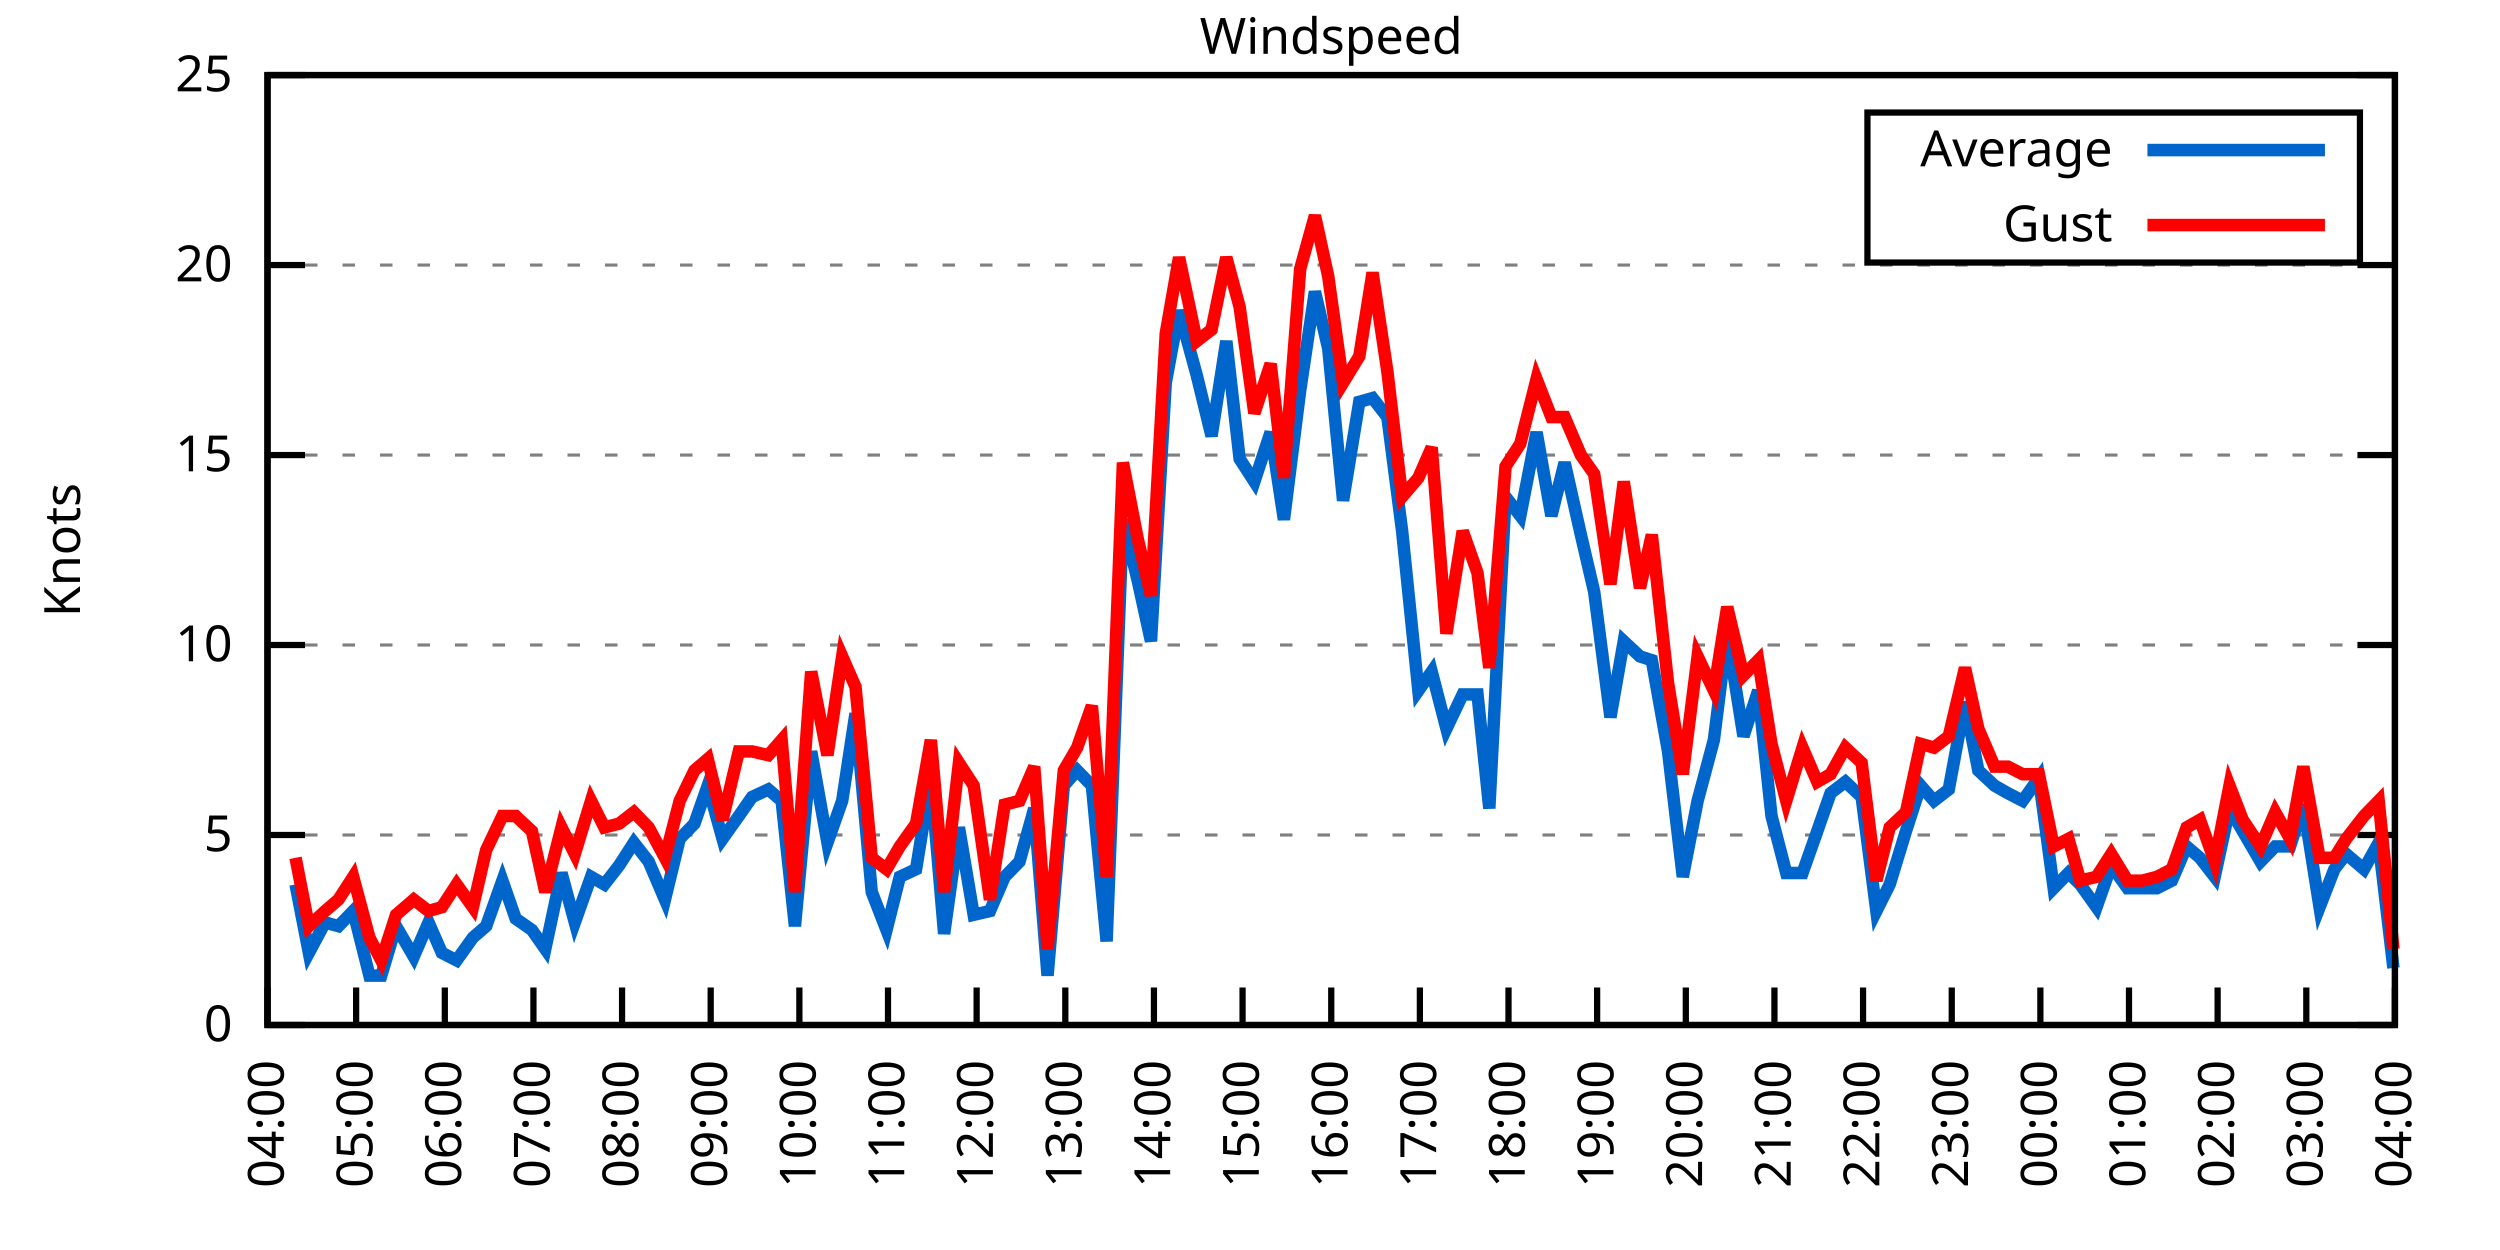
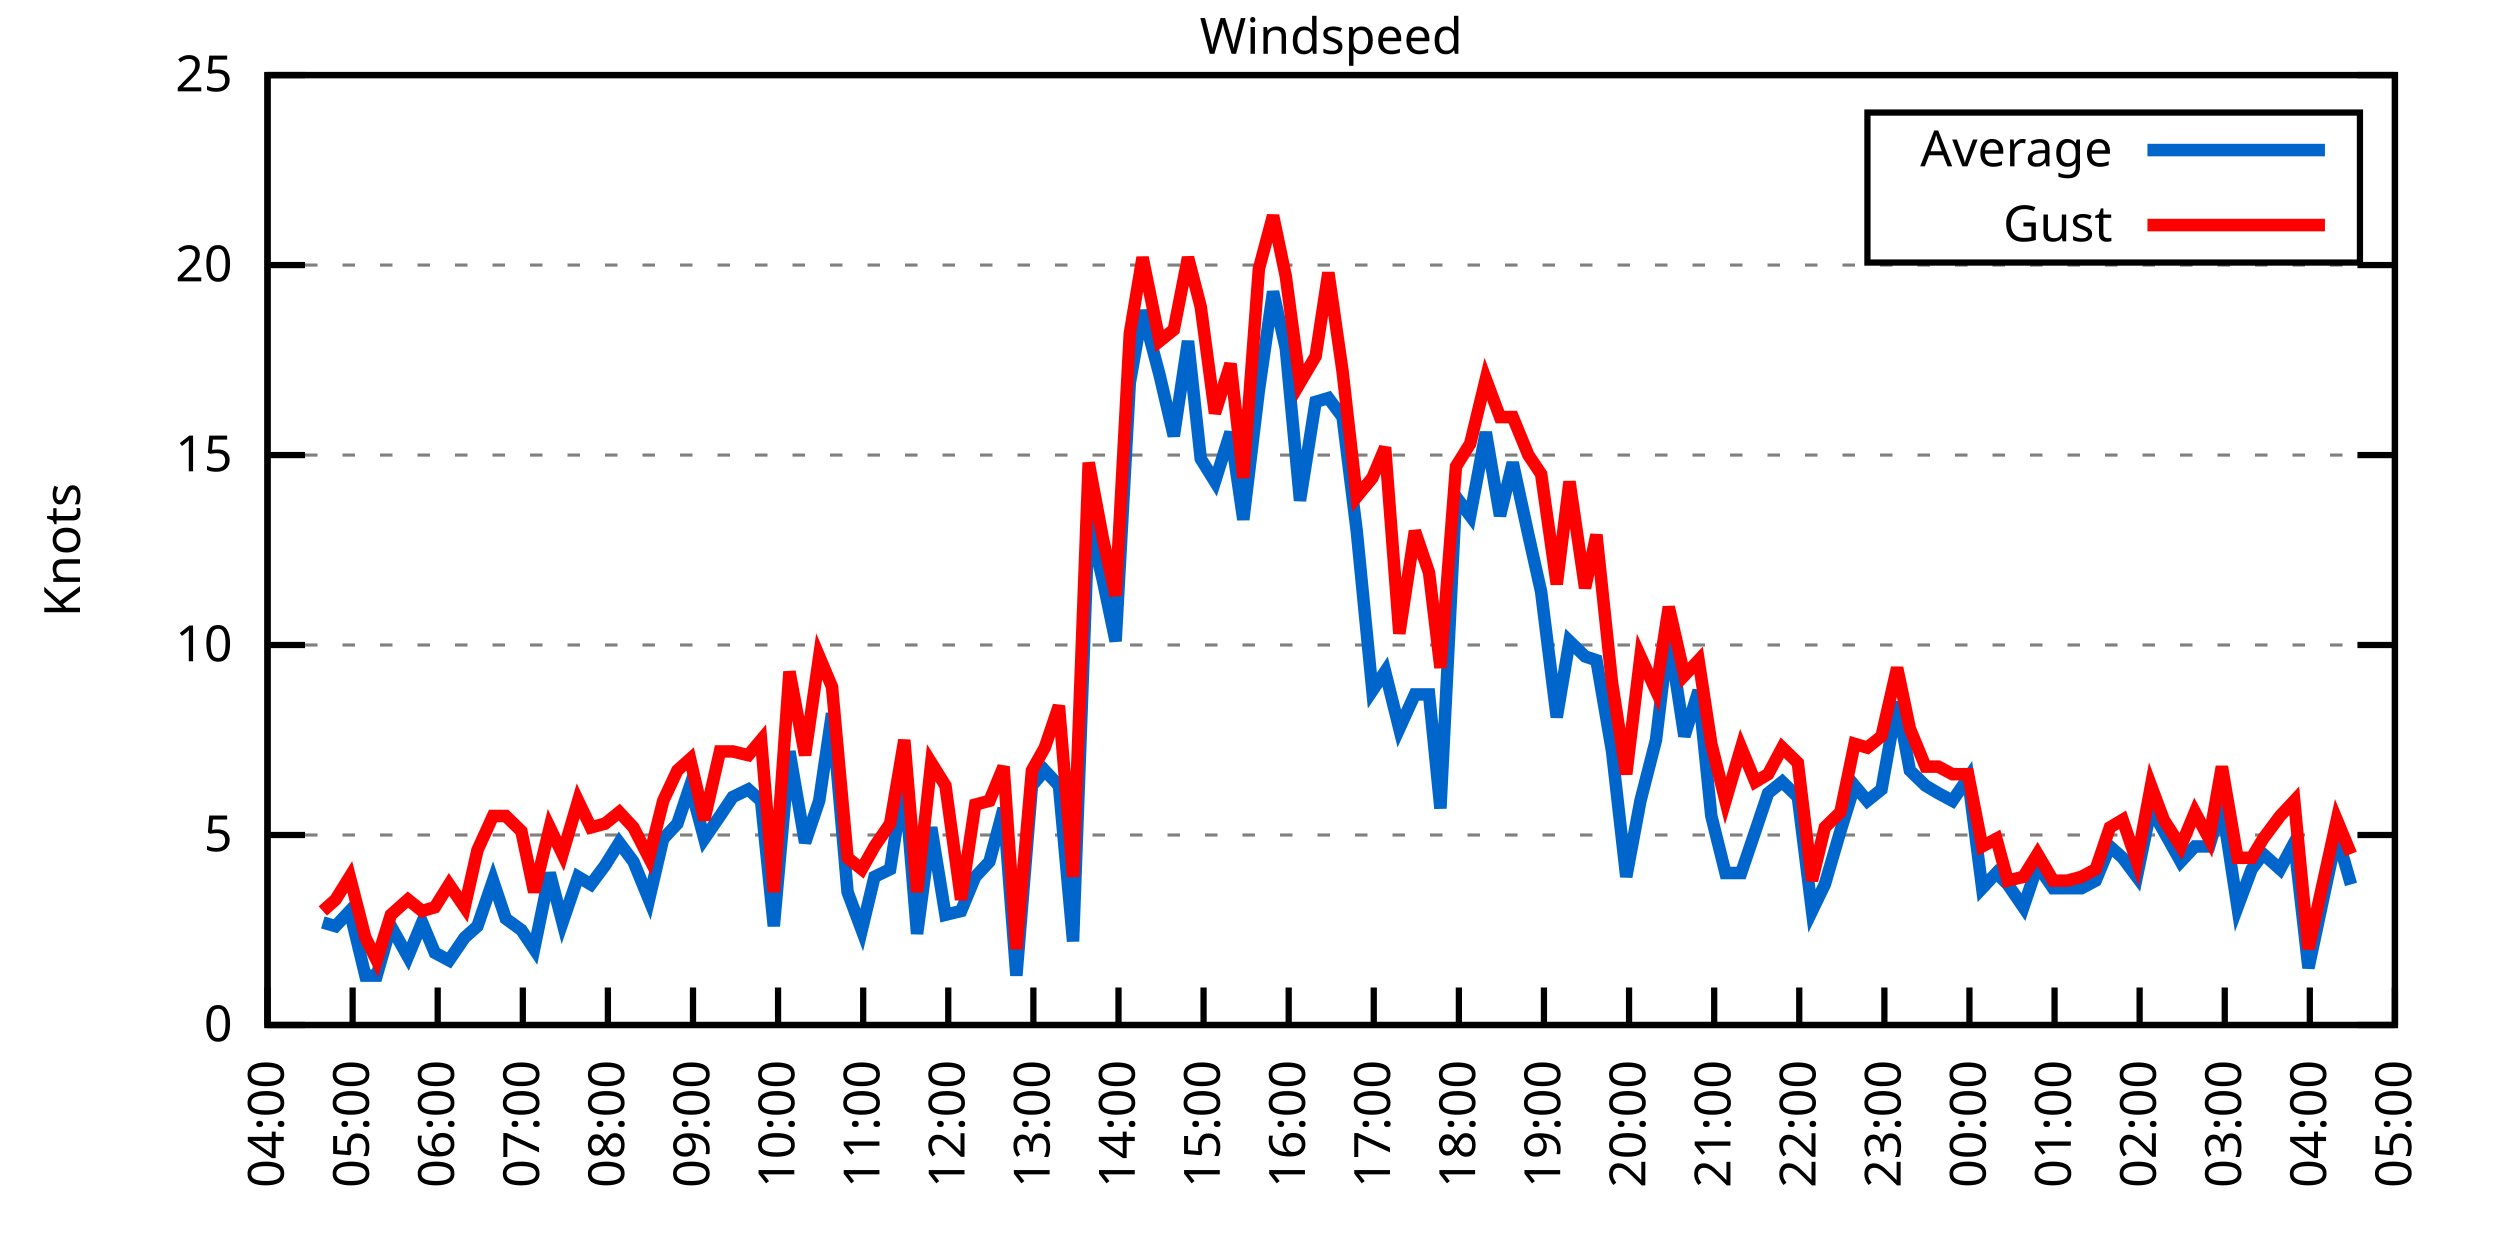
<svg xmlns="http://www.w3.org/2000/svg" xmlns:xlink="http://www.w3.org/1999/xlink" width="400" height="200" viewBox="0 0 400 200">
  <g id="gnuplot_canvas">
    <rect x="0" y="0" width="400" height="200" fill="none" />
    <defs>
      <circle id="gpDot" r="0.5" stroke-width="0.5" stroke="currentColor" />
      <path id="gpPt0" stroke-width="0.333" stroke="currentColor" d="M-1,0 h2 M0,-1 v2" />
      <path id="gpPt1" stroke-width="0.333" stroke="currentColor" d="M-1,-1 L1,1 M1,-1 L-1,1" />
      <path id="gpPt2" stroke-width="0.333" stroke="currentColor" d="M-1,0 L1,0 M0,-1 L0,1 M-1,-1 L1,1 M-1,1 L1,-1" />
      <rect id="gpPt3" stroke-width="0.333" stroke="currentColor" x="-1" y="-1" width="2" height="2" />
      <rect id="gpPt4" stroke-width="0.333" stroke="currentColor" fill="currentColor" x="-1" y="-1" width="2" height="2" />
      <circle id="gpPt5" stroke-width="0.333" stroke="currentColor" cx="0" cy="0" r="1" />
      <use xlink:href="#gpPt5" id="gpPt6" fill="currentColor" stroke="none" />
      <path id="gpPt7" stroke-width="0.333" stroke="currentColor" d="M0,-1.33 L-1.33,0.67 L1.33,0.67 z" />
      <use xlink:href="#gpPt7" id="gpPt8" fill="currentColor" stroke="none" />
      <use xlink:href="#gpPt7" id="gpPt9" stroke="currentColor" transform="rotate(180)" />
      <use xlink:href="#gpPt9" id="gpPt10" fill="currentColor" stroke="none" />
      <use xlink:href="#gpPt3" id="gpPt11" stroke="currentColor" transform="rotate(45)" />
      <use xlink:href="#gpPt11" id="gpPt12" fill="currentColor" stroke="none" />
      <path id="gpPt13" stroke-width="0.333" stroke="currentColor" d="M0,1.330 L1.265,0.411 L0.782,-1.067 L-0.782,-1.076 L-1.265,0.411 z" />
      <use xlink:href="#gpPt13" id="gpPt14" fill="currentColor" stroke="none" />
      <filter id="textbox" filterUnits="objectBoundingBox" x="0" y="0" height="1" width="1">
        <feFlood flood-color="white" flood-opacity="1" result="bgnd" />
        <feComposite in="SourceGraphic" in2="bgnd" operator="atop" />
      </filter>
      <filter id="greybox" filterUnits="objectBoundingBox" x="0" y="0" height="1" width="1">
        <feFlood flood-color="lightgrey" flood-opacity="1" result="grey" />
        <feComposite in="SourceGraphic" in2="grey" operator="atop" />
      </filter>
    </defs>
    <g fill="none" color="white" stroke="currentColor" stroke-width="1.00" stroke-linecap="butt" stroke-linejoin="miter">
</g>
    <g fill="none" color="black" stroke="currentColor" stroke-width="1.00" stroke-linecap="butt" stroke-linejoin="miter">
      <g stroke="none" shape-rendering="crispEdges">
        <polygon fill="rgb(255, 255, 255)" points="42.80,164.00 383.18,164.00 383.18,12.02 42.80,12.02 " />
      </g>
    </g>
    <g fill="none" color="black" stroke="currentColor" stroke-width="1.00" stroke-linecap="butt" stroke-linejoin="miter">
</g>
    <g fill="none" color="black" stroke="black" stroke-width="0.50" stroke-linecap="butt" stroke-linejoin="miter">
</g>
    <g fill="none" color="gray" stroke="currentColor" stroke-width="0.50" stroke-linecap="butt" stroke-linejoin="miter">
      <path stroke="gray" stroke-dasharray="2,4" class="gridline" d="M42.80,164.00 L383.19,164.00  " />
    </g>
    <g fill="none" color="gray" stroke="gray" stroke-width="1.00" stroke-linecap="butt" stroke-linejoin="miter">
</g>
    <g fill="none" color="black" stroke="currentColor" stroke-width="1.00" stroke-linecap="butt" stroke-linejoin="miter">
      <path stroke="black" d="M42.80,164.00 L48.80,164.00 M383.19,164.00 L377.19,164.00  " />
      <g transform="translate(37.20,166.60)" stroke="none" fill="black" font-family="Sans" font-size="8.00" text-anchor="end">
        <text>
          <tspan font-family="Sans"> 0</tspan>
        </text>
      </g>
    </g>
    <g fill="none" color="black" stroke="currentColor" stroke-width="1.00" stroke-linecap="butt" stroke-linejoin="miter">
</g>
    <g fill="none" color="black" stroke="black" stroke-width="0.50" stroke-linecap="butt" stroke-linejoin="miter">
</g>
    <g fill="none" color="gray" stroke="currentColor" stroke-width="0.50" stroke-linecap="butt" stroke-linejoin="miter">
      <path stroke="gray" stroke-dasharray="2,4" class="gridline" d="M42.80,133.60 L383.19,133.60  " />
    </g>
    <g fill="none" color="gray" stroke="gray" stroke-width="1.00" stroke-linecap="butt" stroke-linejoin="miter">
</g>
    <g fill="none" color="black" stroke="currentColor" stroke-width="1.00" stroke-linecap="butt" stroke-linejoin="miter">
      <path stroke="black" d="M42.80,133.60 L48.80,133.60 M383.19,133.60 L377.19,133.60  " />
      <g transform="translate(37.20,136.20)" stroke="none" fill="black" font-family="Sans" font-size="8.00" text-anchor="end">
        <text>
          <tspan font-family="Sans"> 5</tspan>
        </text>
      </g>
    </g>
    <g fill="none" color="black" stroke="currentColor" stroke-width="1.00" stroke-linecap="butt" stroke-linejoin="miter">
</g>
    <g fill="none" color="black" stroke="black" stroke-width="0.50" stroke-linecap="butt" stroke-linejoin="miter">
</g>
    <g fill="none" color="gray" stroke="currentColor" stroke-width="0.50" stroke-linecap="butt" stroke-linejoin="miter">
      <path stroke="gray" stroke-dasharray="2,4" class="gridline" d="M42.80,103.20 L383.19,103.20  " />
    </g>
    <g fill="none" color="gray" stroke="gray" stroke-width="1.00" stroke-linecap="butt" stroke-linejoin="miter">
</g>
    <g fill="none" color="black" stroke="currentColor" stroke-width="1.00" stroke-linecap="butt" stroke-linejoin="miter">
      <path stroke="black" d="M42.80,103.20 L48.80,103.20 M383.19,103.20 L377.19,103.20  " />
      <g transform="translate(37.20,105.80)" stroke="none" fill="black" font-family="Sans" font-size="8.00" text-anchor="end">
        <text>
          <tspan font-family="Sans"> 10</tspan>
        </text>
      </g>
    </g>
    <g fill="none" color="black" stroke="currentColor" stroke-width="1.00" stroke-linecap="butt" stroke-linejoin="miter">
</g>
    <g fill="none" color="black" stroke="black" stroke-width="0.50" stroke-linecap="butt" stroke-linejoin="miter">
</g>
    <g fill="none" color="gray" stroke="currentColor" stroke-width="0.50" stroke-linecap="butt" stroke-linejoin="miter">
      <path stroke="gray" stroke-dasharray="2,4" class="gridline" d="M42.80,72.81 L383.19,72.81  " />
    </g>
    <g fill="none" color="gray" stroke="gray" stroke-width="1.00" stroke-linecap="butt" stroke-linejoin="miter">
</g>
    <g fill="none" color="black" stroke="currentColor" stroke-width="1.00" stroke-linecap="butt" stroke-linejoin="miter">
      <path stroke="black" d="M42.80,72.81 L48.80,72.81 M383.19,72.81 L377.19,72.81  " />
      <g transform="translate(37.20,75.41)" stroke="none" fill="black" font-family="Sans" font-size="8.00" text-anchor="end">
        <text>
          <tspan font-family="Sans"> 15</tspan>
        </text>
      </g>
    </g>
    <g fill="none" color="black" stroke="currentColor" stroke-width="1.00" stroke-linecap="butt" stroke-linejoin="miter">
</g>
    <g fill="none" color="black" stroke="black" stroke-width="0.50" stroke-linecap="butt" stroke-linejoin="miter">
</g>
    <g fill="none" color="gray" stroke="currentColor" stroke-width="0.50" stroke-linecap="butt" stroke-linejoin="miter">
      <path stroke="gray" stroke-dasharray="2,4" class="gridline" d="M42.80,42.41 L383.19,42.41  " />
    </g>
    <g fill="none" color="gray" stroke="gray" stroke-width="1.00" stroke-linecap="butt" stroke-linejoin="miter">
</g>
    <g fill="none" color="black" stroke="currentColor" stroke-width="1.00" stroke-linecap="butt" stroke-linejoin="miter">
      <path stroke="black" d="M42.80,42.41 L48.80,42.41 M383.19,42.41 L377.19,42.41  " />
      <g transform="translate(37.20,45.01)" stroke="none" fill="black" font-family="Sans" font-size="8.00" text-anchor="end">
        <text>
          <tspan font-family="Sans"> 20</tspan>
        </text>
      </g>
    </g>
    <g fill="none" color="black" stroke="currentColor" stroke-width="1.00" stroke-linecap="butt" stroke-linejoin="miter">
</g>
    <g fill="none" color="black" stroke="black" stroke-width="0.50" stroke-linecap="butt" stroke-linejoin="miter">
</g>
    <g fill="none" color="gray" stroke="currentColor" stroke-width="0.50" stroke-linecap="butt" stroke-linejoin="miter">
      <path stroke="gray" stroke-dasharray="2,4" class="gridline" d="M42.80,12.01 L383.19,12.01  " />
    </g>
    <g fill="none" color="gray" stroke="gray" stroke-width="1.00" stroke-linecap="butt" stroke-linejoin="miter">
</g>
    <g fill="none" color="black" stroke="currentColor" stroke-width="1.00" stroke-linecap="butt" stroke-linejoin="miter">
      <path stroke="black" d="M42.80,12.01 L48.80,12.01 M383.19,12.01 L377.19,12.01  " />
      <g transform="translate(37.20,14.61)" stroke="none" fill="black" font-family="Sans" font-size="8.00" text-anchor="end">
        <text>
          <tspan font-family="Sans"> 25</tspan>
        </text>
      </g>
    </g>
    <g fill="none" color="black" stroke="currentColor" stroke-width="1.00" stroke-linecap="butt" stroke-linejoin="miter">
      <path stroke="black" d="M42.80,164.00 L42.80,158.00  " />
      <g transform="translate(45.40,169.60) rotate(270.00)" stroke="none" fill="black" font-family="Sans" font-size="8.00" text-anchor="end">
        <text>
          <tspan font-family="Sans">04:00</tspan>
        </text>
      </g>
    </g>
    <g fill="none" color="black" stroke="currentColor" stroke-width="1.00" stroke-linecap="butt" stroke-linejoin="miter">
-       <path stroke="black" d="M56.98,164.00 L56.98,158.00  " />
-       <g transform="translate(59.58,169.60) rotate(270.00)" stroke="none" fill="black" font-family="Sans" font-size="8.00" text-anchor="end">
+       <path stroke="black" d="M56.42,164.00 L56.42,158.00  " />
+       <g transform="translate(59.02,169.60) rotate(270.00)" stroke="none" fill="black" font-family="Sans" font-size="8.00" text-anchor="end">
        <text>
          <tspan font-family="Sans">05:00</tspan>
        </text>
      </g>
    </g>
    <g fill="none" color="black" stroke="currentColor" stroke-width="1.00" stroke-linecap="butt" stroke-linejoin="miter">
-       <path stroke="black" d="M71.17,164.00 L71.17,158.00  " />
-       <g transform="translate(73.77,169.60) rotate(270.00)" stroke="none" fill="black" font-family="Sans" font-size="8.00" text-anchor="end">
+       <path stroke="black" d="M70.03,164.00 L70.03,158.00  " />
+       <g transform="translate(72.63,169.60) rotate(270.00)" stroke="none" fill="black" font-family="Sans" font-size="8.00" text-anchor="end">
        <text>
          <tspan font-family="Sans">06:00</tspan>
        </text>
      </g>
    </g>
    <g fill="none" color="black" stroke="currentColor" stroke-width="1.00" stroke-linecap="butt" stroke-linejoin="miter">
-       <path stroke="black" d="M85.35,164.00 L85.35,158.00  " />
-       <g transform="translate(87.95,169.60) rotate(270.00)" stroke="none" fill="black" font-family="Sans" font-size="8.00" text-anchor="end">
+       <path stroke="black" d="M83.65,164.00 L83.65,158.00  " />
+       <g transform="translate(86.25,169.60) rotate(270.00)" stroke="none" fill="black" font-family="Sans" font-size="8.00" text-anchor="end">
        <text>
          <tspan font-family="Sans">07:00</tspan>
        </text>
      </g>
    </g>
    <g fill="none" color="black" stroke="currentColor" stroke-width="1.00" stroke-linecap="butt" stroke-linejoin="miter">
-       <path stroke="black" d="M99.53,164.00 L99.53,158.00  " />
-       <g transform="translate(102.13,169.60) rotate(270.00)" stroke="none" fill="black" font-family="Sans" font-size="8.00" text-anchor="end">
+       <path stroke="black" d="M97.26,164.00 L97.26,158.00  " />
+       <g transform="translate(99.86,169.60) rotate(270.00)" stroke="none" fill="black" font-family="Sans" font-size="8.00" text-anchor="end">
        <text>
          <tspan font-family="Sans">08:00</tspan>
        </text>
      </g>
    </g>
    <g fill="none" color="black" stroke="currentColor" stroke-width="1.00" stroke-linecap="butt" stroke-linejoin="miter">
-       <path stroke="black" d="M113.71,164.00 L113.71,158.00  " />
-       <g transform="translate(116.31,169.60) rotate(270.00)" stroke="none" fill="black" font-family="Sans" font-size="8.00" text-anchor="end">
+       <path stroke="black" d="M110.88,164.00 L110.88,158.00  " />
+       <g transform="translate(113.48,169.60) rotate(270.00)" stroke="none" fill="black" font-family="Sans" font-size="8.00" text-anchor="end">
        <text>
          <tspan font-family="Sans">09:00</tspan>
        </text>
      </g>
    </g>
    <g fill="none" color="black" stroke="currentColor" stroke-width="1.00" stroke-linecap="butt" stroke-linejoin="miter">
-       <path stroke="black" d="M127.90,164.00 L127.90,158.00  " />
-       <g transform="translate(130.50,169.60) rotate(270.00)" stroke="none" fill="black" font-family="Sans" font-size="8.00" text-anchor="end">
+       <path stroke="black" d="M124.49,164.00 L124.49,158.00  " />
+       <g transform="translate(127.09,169.60) rotate(270.00)" stroke="none" fill="black" font-family="Sans" font-size="8.00" text-anchor="end">
        <text>
          <tspan font-family="Sans">10:00</tspan>
        </text>
      </g>
    </g>
    <g fill="none" color="black" stroke="currentColor" stroke-width="1.00" stroke-linecap="butt" stroke-linejoin="miter">
-       <path stroke="black" d="M142.08,164.00 L142.08,158.00  " />
-       <g transform="translate(144.68,169.60) rotate(270.00)" stroke="none" fill="black" font-family="Sans" font-size="8.00" text-anchor="end">
+       <path stroke="black" d="M138.11,164.00 L138.11,158.00  " />
+       <g transform="translate(140.71,169.60) rotate(270.00)" stroke="none" fill="black" font-family="Sans" font-size="8.00" text-anchor="end">
        <text>
          <tspan font-family="Sans">11:00</tspan>
        </text>
      </g>
    </g>
    <g fill="none" color="black" stroke="currentColor" stroke-width="1.00" stroke-linecap="butt" stroke-linejoin="miter">
-       <path stroke="black" d="M156.26,164.00 L156.26,158.00  " />
-       <g transform="translate(158.86,169.60) rotate(270.00)" stroke="none" fill="black" font-family="Sans" font-size="8.00" text-anchor="end">
+       <path stroke="black" d="M151.72,164.00 L151.72,158.00  " />
+       <g transform="translate(154.32,169.60) rotate(270.00)" stroke="none" fill="black" font-family="Sans" font-size="8.00" text-anchor="end">
        <text>
          <tspan font-family="Sans">12:00</tspan>
        </text>
      </g>
    </g>
    <g fill="none" color="black" stroke="currentColor" stroke-width="1.00" stroke-linecap="butt" stroke-linejoin="miter">
-       <path stroke="black" d="M170.45,164.00 L170.45,158.00  " />
-       <g transform="translate(173.05,169.60) rotate(270.00)" stroke="none" fill="black" font-family="Sans" font-size="8.00" text-anchor="end">
+       <path stroke="black" d="M165.34,164.00 L165.34,158.00  " />
+       <g transform="translate(167.94,169.60) rotate(270.00)" stroke="none" fill="black" font-family="Sans" font-size="8.00" text-anchor="end">
        <text>
          <tspan font-family="Sans">13:00</tspan>
        </text>
      </g>
    </g>
    <g fill="none" color="black" stroke="currentColor" stroke-width="1.00" stroke-linecap="butt" stroke-linejoin="miter">
-       <path stroke="black" d="M184.63,164.00 L184.63,158.00  " />
-       <g transform="translate(187.23,169.60) rotate(270.00)" stroke="none" fill="black" font-family="Sans" font-size="8.00" text-anchor="end">
+       <path stroke="black" d="M178.96,164.00 L178.96,158.00  " />
+       <g transform="translate(181.56,169.60) rotate(270.00)" stroke="none" fill="black" font-family="Sans" font-size="8.00" text-anchor="end">
        <text>
          <tspan font-family="Sans">14:00</tspan>
        </text>
      </g>
    </g>
    <g fill="none" color="black" stroke="currentColor" stroke-width="1.00" stroke-linecap="butt" stroke-linejoin="miter">
-       <path stroke="black" d="M198.81,164.00 L198.81,158.00  " />
-       <g transform="translate(201.41,169.60) rotate(270.00)" stroke="none" fill="black" font-family="Sans" font-size="8.00" text-anchor="end">
+       <path stroke="black" d="M192.57,164.00 L192.57,158.00  " />
+       <g transform="translate(195.17,169.60) rotate(270.00)" stroke="none" fill="black" font-family="Sans" font-size="8.00" text-anchor="end">
        <text>
          <tspan font-family="Sans">15:00</tspan>
        </text>
      </g>
    </g>
    <g fill="none" color="black" stroke="currentColor" stroke-width="1.00" stroke-linecap="butt" stroke-linejoin="miter">
-       <path stroke="black" d="M213.00,164.00 L213.00,158.00  " />
-       <g transform="translate(215.60,169.60) rotate(270.00)" stroke="none" fill="black" font-family="Sans" font-size="8.00" text-anchor="end">
+       <path stroke="black" d="M206.19,164.00 L206.19,158.00  " />
+       <g transform="translate(208.79,169.60) rotate(270.00)" stroke="none" fill="black" font-family="Sans" font-size="8.00" text-anchor="end">
        <text>
          <tspan font-family="Sans">16:00</tspan>
        </text>
      </g>
    </g>
    <g fill="none" color="black" stroke="currentColor" stroke-width="1.00" stroke-linecap="butt" stroke-linejoin="miter">
-       <path stroke="black" d="M227.18,164.00 L227.18,158.00  " />
-       <g transform="translate(229.78,169.60) rotate(270.00)" stroke="none" fill="black" font-family="Sans" font-size="8.00" text-anchor="end">
+       <path stroke="black" d="M219.80,164.00 L219.80,158.00  " />
+       <g transform="translate(222.40,169.60) rotate(270.00)" stroke="none" fill="black" font-family="Sans" font-size="8.00" text-anchor="end">
        <text>
          <tspan font-family="Sans">17:00</tspan>
        </text>
      </g>
    </g>
    <g fill="none" color="black" stroke="currentColor" stroke-width="1.00" stroke-linecap="butt" stroke-linejoin="miter">
-       <path stroke="black" d="M241.36,164.00 L241.36,158.00  " />
-       <g transform="translate(243.96,169.60) rotate(270.00)" stroke="none" fill="black" font-family="Sans" font-size="8.00" text-anchor="end">
+       <path stroke="black" d="M233.42,164.00 L233.42,158.00  " />
+       <g transform="translate(236.02,169.60) rotate(270.00)" stroke="none" fill="black" font-family="Sans" font-size="8.00" text-anchor="end">
        <text>
          <tspan font-family="Sans">18:00</tspan>
        </text>
      </g>
    </g>
    <g fill="none" color="black" stroke="currentColor" stroke-width="1.00" stroke-linecap="butt" stroke-linejoin="miter">
-       <path stroke="black" d="M255.54,164.00 L255.54,158.00  " />
-       <g transform="translate(258.14,169.60) rotate(270.00)" stroke="none" fill="black" font-family="Sans" font-size="8.00" text-anchor="end">
+       <path stroke="black" d="M247.03,164.00 L247.03,158.00  " />
+       <g transform="translate(249.63,169.60) rotate(270.00)" stroke="none" fill="black" font-family="Sans" font-size="8.00" text-anchor="end">
        <text>
          <tspan font-family="Sans">19:00</tspan>
        </text>
      </g>
    </g>
    <g fill="none" color="black" stroke="currentColor" stroke-width="1.00" stroke-linecap="butt" stroke-linejoin="miter">
-       <path stroke="black" d="M269.73,164.00 L269.73,158.00  " />
-       <g transform="translate(272.33,169.60) rotate(270.00)" stroke="none" fill="black" font-family="Sans" font-size="8.00" text-anchor="end">
+       <path stroke="black" d="M260.65,164.00 L260.65,158.00  " />
+       <g transform="translate(263.25,169.60) rotate(270.00)" stroke="none" fill="black" font-family="Sans" font-size="8.00" text-anchor="end">
        <text>
          <tspan font-family="Sans">20:00</tspan>
        </text>
      </g>
    </g>
    <g fill="none" color="black" stroke="currentColor" stroke-width="1.00" stroke-linecap="butt" stroke-linejoin="miter">
-       <path stroke="black" d="M283.91,164.00 L283.91,158.00  " />
-       <g transform="translate(286.51,169.60) rotate(270.00)" stroke="none" fill="black" font-family="Sans" font-size="8.00" text-anchor="end">
+       <path stroke="black" d="M274.27,164.00 L274.27,158.00  " />
+       <g transform="translate(276.87,169.60) rotate(270.00)" stroke="none" fill="black" font-family="Sans" font-size="8.00" text-anchor="end">
        <text>
          <tspan font-family="Sans">21:00</tspan>
        </text>
      </g>
    </g>
    <g fill="none" color="black" stroke="currentColor" stroke-width="1.00" stroke-linecap="butt" stroke-linejoin="miter">
-       <path stroke="black" d="M298.09,164.00 L298.09,158.00  " />
-       <g transform="translate(300.69,169.60) rotate(270.00)" stroke="none" fill="black" font-family="Sans" font-size="8.00" text-anchor="end">
+       <path stroke="black" d="M287.88,164.00 L287.88,158.00  " />
+       <g transform="translate(290.48,169.60) rotate(270.00)" stroke="none" fill="black" font-family="Sans" font-size="8.00" text-anchor="end">
        <text>
          <tspan font-family="Sans">22:00</tspan>
        </text>
      </g>
    </g>
    <g fill="none" color="black" stroke="currentColor" stroke-width="1.00" stroke-linecap="butt" stroke-linejoin="miter">
-       <path stroke="black" d="M312.28,164.00 L312.28,158.00  " />
-       <g transform="translate(314.88,169.60) rotate(270.00)" stroke="none" fill="black" font-family="Sans" font-size="8.00" text-anchor="end">
+       <path stroke="black" d="M301.50,164.00 L301.50,158.00  " />
+       <g transform="translate(304.10,169.60) rotate(270.00)" stroke="none" fill="black" font-family="Sans" font-size="8.00" text-anchor="end">
        <text>
          <tspan font-family="Sans">23:00</tspan>
        </text>
      </g>
    </g>
    <g fill="none" color="black" stroke="currentColor" stroke-width="1.00" stroke-linecap="butt" stroke-linejoin="miter">
-       <path stroke="black" d="M326.46,164.00 L326.46,158.00  " />
-       <g transform="translate(329.06,169.60) rotate(270.00)" stroke="none" fill="black" font-family="Sans" font-size="8.00" text-anchor="end">
+       <path stroke="black" d="M315.11,164.00 L315.11,158.00  " />
+       <g transform="translate(317.71,169.60) rotate(270.00)" stroke="none" fill="black" font-family="Sans" font-size="8.00" text-anchor="end">
        <text>
          <tspan font-family="Sans">00:00</tspan>
        </text>
      </g>
    </g>
    <g fill="none" color="black" stroke="currentColor" stroke-width="1.00" stroke-linecap="butt" stroke-linejoin="miter">
-       <path stroke="black" d="M340.64,164.00 L340.64,158.00  " />
-       <g transform="translate(343.24,169.60) rotate(270.00)" stroke="none" fill="black" font-family="Sans" font-size="8.00" text-anchor="end">
+       <path stroke="black" d="M328.73,164.00 L328.73,158.00  " />
+       <g transform="translate(331.33,169.60) rotate(270.00)" stroke="none" fill="black" font-family="Sans" font-size="8.00" text-anchor="end">
        <text>
          <tspan font-family="Sans">01:00</tspan>
        </text>
      </g>
    </g>
    <g fill="none" color="black" stroke="currentColor" stroke-width="1.00" stroke-linecap="butt" stroke-linejoin="miter">
-       <path stroke="black" d="M354.82,164.00 L354.82,158.00  " />
-       <g transform="translate(357.42,169.60) rotate(270.00)" stroke="none" fill="black" font-family="Sans" font-size="8.00" text-anchor="end">
+       <path stroke="black" d="M342.34,164.00 L342.34,158.00  " />
+       <g transform="translate(344.94,169.60) rotate(270.00)" stroke="none" fill="black" font-family="Sans" font-size="8.00" text-anchor="end">
        <text>
          <tspan font-family="Sans">02:00</tspan>
        </text>
      </g>
    </g>
    <g fill="none" color="black" stroke="currentColor" stroke-width="1.00" stroke-linecap="butt" stroke-linejoin="miter">
-       <path stroke="black" d="M369.01,164.00 L369.01,158.00  " />
-       <g transform="translate(371.61,169.60) rotate(270.00)" stroke="none" fill="black" font-family="Sans" font-size="8.00" text-anchor="end">
+       <path stroke="black" d="M355.96,164.00 L355.96,158.00  " />
+       <g transform="translate(358.56,169.60) rotate(270.00)" stroke="none" fill="black" font-family="Sans" font-size="8.00" text-anchor="end">
        <text>
          <tspan font-family="Sans">03:00</tspan>
+         </text>
+       </g>
+     </g>
+     <g fill="none" color="black" stroke="currentColor" stroke-width="1.00" stroke-linecap="butt" stroke-linejoin="miter">
+       <path stroke="black" d="M369.57,164.00 L369.57,158.00  " />
+       <g transform="translate(372.17,169.60) rotate(270.00)" stroke="none" fill="black" font-family="Sans" font-size="8.00" text-anchor="end">
+         <text>
+           <tspan font-family="Sans">04:00</tspan>
        </text>
      </g>
    </g>
    <g fill="none" color="black" stroke="currentColor" stroke-width="1.00" stroke-linecap="butt" stroke-linejoin="miter">
      <path stroke="black" d="M383.19,164.00 L383.19,158.00  " />
      <g transform="translate(385.79,169.60) rotate(270.00)" stroke="none" fill="black" font-family="Sans" font-size="8.00" text-anchor="end">
        <text>
-           <tspan font-family="Sans">04:00</tspan>
+           <tspan font-family="Sans">05:00</tspan>
        </text>
      </g>
    </g>
    <g fill="none" color="black" stroke="currentColor" stroke-width="1.00" stroke-linecap="butt" stroke-linejoin="miter">
</g>
    <g fill="none" color="black" stroke="currentColor" stroke-width="1.00" stroke-linecap="butt" stroke-linejoin="miter">
      <path stroke="black" d="M42.80,12.01 L42.80,164.00 L383.19,164.00 L383.19,12.01 L42.80,12.01 Z  " />
    </g>
    <g fill="none" color="black" stroke="currentColor" stroke-width="1.00" stroke-linecap="butt" stroke-linejoin="miter">
</g>
    <g fill="none" color="black" stroke="currentColor" stroke-width="1.00" stroke-linecap="butt" stroke-linejoin="miter">
      <path stroke="black" d="M298.79,42.01 L298.79,18.01 L377.59,18.01 L377.59,42.01 L298.79,42.01 Z  " />
    </g>
    <g id="Windspeed_plot_1">
      <g fill="none" color="white" stroke="black" stroke-width="2.00" stroke-linecap="butt" stroke-linejoin="miter">
</g>
      <g fill="none" color="black" stroke="currentColor" stroke-width="2.00" stroke-linecap="butt" stroke-linejoin="miter">
        <g transform="translate(337.99,26.61)" stroke="none" fill="black" font-family="Sans" font-size="8.00" text-anchor="end">
          <text>
            <tspan font-family="Sans">Average</tspan>
          </text>
        </g>
      </g>
      <g fill="none" color="black" stroke="currentColor" stroke-width="2.00" stroke-linecap="butt" stroke-linejoin="miter">
-         <path stroke="rgb(  0, 102, 204)" d="M343.59,24.01 L371.99,24.01 M47.29,141.51 L49.42,152.45 L52.02,147.59 L54.15,148.19 L56.51,145.76 L59.11,156.10   L61.00,156.10 L63.37,148.19 L66.20,153.06 L68.57,147.59 L70.69,152.45 L73.06,153.66 L75.66,150.02 L77.78,148.19   L80.38,140.90 L82.51,146.98 L85.11,148.80 L87.24,151.84 L89.84,139.68 L91.97,147.59 L94.57,140.29 L96.70,141.51   L99.06,138.47 L101.42,134.82 L103.79,137.86 L106.39,143.94 L108.75,134.21 L111.11,131.78 L113.24,125.70 L115.61,134.21   L118.21,130.56 L120.33,127.52 L122.93,126.31 L125.06,128.13 L127.19,148.19 L129.79,120.23 L132.39,134.82 L134.75,128.13   L136.88,114.15 L139.48,142.72 L141.84,148.80 L143.97,140.29 L146.57,139.07 L148.94,124.48 L151.06,149.41 L153.43,132.39   L155.79,146.37 L158.39,145.76 L160.75,140.29 L163.12,137.86 L165.48,129.35 L167.61,156.10 L170.21,125.70 L172.34,123.27   L174.70,125.70 L177.06,150.62 L179.67,83.14 L182.03,92.87 L184.16,102.60 L186.52,61.25 L188.65,49.70 L191.48,60.04   L193.85,69.77 L196.21,54.57 L198.34,73.41 L200.70,77.06 L203.30,69.16 L205.43,83.14 L208.03,62.47 L210.39,46.66   L212.52,55.78 L214.89,80.10 L217.49,64.29 L219.61,63.69 L221.98,66.73 L224.34,84.97 L226.94,110.50 L229.07,107.46   L231.43,116.58 L234.03,111.11 L236.40,111.11 L238.29,129.35 L240.89,79.49 L243.25,82.53 L245.85,69.16 L248.22,82.53   L250.34,74.02 L252.94,85.57 L255.07,94.69 L257.67,114.76 L259.80,102.60 L262.40,105.03 L264.29,105.64 L266.89,120.23   L269.25,140.29 L271.62,128.13 L274.22,118.40 L276.35,101.38 L278.95,117.80 L281.31,110.50 L283.44,130.56 L285.80,139.68   L288.40,139.68 L290.76,132.99 L292.89,126.91 L295.26,125.09 L297.86,127.52 L300.22,145.76 L302.35,141.51 L304.95,132.99   L307.31,125.70 L309.44,128.13 L311.80,126.31 L314.40,112.32 L316.53,123.27 L319.13,125.70 L321.26,126.91 L323.62,128.13   L326.22,124.48 L328.59,142.11 L330.95,139.68 L332.84,141.51 L335.44,145.15 L337.80,138.47 L340.40,142.11 L342.77,142.11   L345.13,142.11 L347.50,140.90 L349.86,135.43 L351.99,137.25 L354.35,140.29 L356.72,129.35 L358.84,132.99 L361.68,137.86   L364.04,135.43 L366.41,135.43 L368.53,128.74 L371.13,145.15 L373.50,139.07 L375.39,136.64 L378.23,139.07 L380.59,134.82   L382.95,154.88  " />
+         <path stroke="rgb(  0, 102, 204)" d="M343.59,24.01 L371.99,24.01 M51.65,147.59 L53.69,148.19 L55.96,145.76 L58.46,156.10 L60.27,156.10 L62.54,148.19   L65.27,153.06 L67.54,147.59 L69.58,152.45 L71.85,153.66 L74.34,150.02 L76.39,148.19 L78.88,140.90 L80.92,146.98   L83.42,148.80 L85.46,151.84 L87.96,139.68 L90.00,147.59 L92.50,140.29 L94.54,141.51 L96.81,138.47 L99.08,134.82   L101.35,137.86 L103.84,143.94 L106.11,134.21 L108.38,131.78 L110.42,125.70 L112.69,134.21 L115.19,130.56 L117.23,127.52   L119.73,126.31 L121.77,128.13 L123.81,148.19 L126.31,120.23 L128.81,134.82 L131.07,128.13 L133.12,114.15 L135.61,142.72   L137.88,148.80 L139.92,140.29 L142.42,139.07 L144.69,124.48 L146.73,149.41 L149.00,132.39 L151.27,146.37 L153.77,145.76   L156.04,140.29 L158.31,137.86 L160.57,129.35 L162.62,156.10 L165.11,125.70 L167.16,123.27 L169.43,125.70 L171.69,150.62   L174.19,83.14 L176.46,92.87 L178.50,102.60 L180.77,61.25 L182.81,49.70 L185.54,60.04 L187.81,69.77 L190.08,54.57   L192.12,73.41 L194.39,77.06 L196.88,69.16 L198.93,83.14 L201.42,62.47 L203.69,46.66 L205.73,55.78 L208.00,80.10   L210.50,64.29 L212.54,63.69 L214.81,66.73 L217.08,84.97 L219.58,110.50 L221.62,107.46 L223.89,116.58 L226.38,111.11   L228.65,111.11 L230.47,129.35 L232.96,79.49 L235.23,82.53 L237.73,69.16 L240.00,82.53 L242.04,74.02 L244.54,85.57   L246.58,94.69 L249.08,114.76 L251.12,102.60 L253.61,105.03 L255.43,105.64 L257.93,120.23 L260.20,140.29 L262.47,128.13   L264.96,118.40 L267.00,101.38 L269.50,117.80 L271.77,110.50 L273.81,130.56 L276.08,139.68 L278.58,139.68 L280.85,132.99   L282.89,126.91 L285.16,125.09 L287.65,127.52 L289.92,145.76 L291.97,141.51 L294.46,132.99 L296.73,125.70 L298.77,128.13   L301.04,126.31 L303.54,112.32 L305.58,123.27 L308.08,125.70 L310.12,126.91 L312.39,128.13 L314.89,124.48 L317.15,142.11   L319.42,139.68 L321.24,141.51 L323.74,145.15 L326.00,138.47 L328.50,142.11 L330.77,142.11 L333.04,142.11 L335.31,140.90   L337.58,135.43 L339.62,137.25 L341.89,140.29 L344.16,129.35 L346.20,132.99 L348.92,137.86 L351.19,135.43 L353.46,135.43   L355.50,128.74 L358.00,145.15 L360.27,139.07 L362.09,136.64 L364.81,139.07 L367.08,134.82 L369.35,154.88 L373.89,133.60   L376.16,141.51  " />
      </g>
    </g>
    <g id="Windspeed_plot_2">
      <g fill="none" color="black" stroke="currentColor" stroke-width="2.00" stroke-linecap="butt" stroke-linejoin="miter">
        <g transform="translate(337.99,38.61)" stroke="none" fill="black" font-family="Sans" font-size="8.00" text-anchor="end">
          <text>
            <tspan font-family="Sans">Gust</tspan>
          </text>
        </g>
      </g>
      <g fill="none" color="black" stroke="currentColor" stroke-width="2.00" stroke-linecap="butt" stroke-linejoin="miter">
-         <path stroke="rgb(255,   0,   0)" d="M343.59,36.01 L371.99,36.01 M47.29,137.25 L49.42,148.19 L52.02,145.76 L54.15,143.94 L56.51,140.29 L59.11,150.02   L61.00,153.66 L63.37,146.37 L66.20,143.94 L68.57,145.76 L70.69,145.15 L73.06,141.51 L75.66,145.15 L77.78,136.03   L80.38,130.56 L82.51,130.56 L85.11,132.99 L87.24,142.72 L89.84,132.39 L91.97,136.64 L94.57,128.13 L96.70,132.39   L99.06,131.78 L101.42,129.95 L103.79,132.39 L106.39,137.25 L108.75,128.13 L111.11,123.27 L113.24,121.44 L115.61,131.17   L118.21,120.23 L120.33,120.23 L122.93,120.83 L125.06,118.40 L127.19,142.72 L129.79,107.46 L132.39,120.83 L134.75,105.03   L136.88,109.89 L139.48,137.25 L141.84,139.07 L143.97,135.43 L146.57,131.78 L148.94,118.40 L151.06,142.72 L153.43,122.05   L155.79,125.70 L158.39,143.94 L160.75,128.74 L163.12,128.13 L165.48,122.66 L167.61,151.84 L170.21,123.27 L172.34,119.62   L174.70,112.93 L177.06,140.29 L179.67,74.02 L182.03,86.18 L184.16,95.30 L186.52,53.35 L188.65,41.19 L191.48,54.57   L193.85,52.74 L196.21,41.19 L198.34,49.10 L200.70,66.12 L203.30,58.21 L205.43,76.45 L208.03,43.02 L210.39,34.50   L212.52,44.23 L214.89,61.25 L217.49,57.00 L219.61,43.62 L221.98,59.43 L224.34,79.49 L226.94,76.45 L229.07,71.59   L231.43,101.38 L234.03,84.97 L236.40,91.65 L238.29,106.85 L240.89,74.63 L243.25,70.98 L245.85,60.65 L248.22,66.73   L250.34,66.73 L252.94,72.81 L255.07,75.85 L257.67,93.48 L259.80,77.06 L262.40,94.08 L264.29,85.57 L266.89,109.28   L269.25,123.87 L271.62,105.03 L274.22,110.50 L276.35,97.12 L278.95,108.07 L281.31,105.64 L283.44,119.01 L285.80,128.13   L288.40,119.62 L290.76,125.09 L292.89,123.87 L295.26,119.62 L297.86,122.05 L300.22,140.90 L302.35,132.39 L304.95,129.95   L307.31,119.01 L309.44,119.62 L311.80,117.80 L314.40,106.85 L316.53,116.58 L319.13,122.66 L321.26,122.66 L323.62,123.87   L326.22,123.87 L328.59,135.43 L330.95,134.21 L332.84,140.90 L335.44,140.29 L337.80,136.64 L340.40,140.90 L342.77,140.90   L345.13,140.29 L347.50,139.07 L349.86,132.39 L351.99,131.17 L354.35,137.86 L356.72,125.70 L358.84,131.17 L361.68,135.43   L364.04,129.95 L366.41,134.21 L368.53,122.66 L371.13,137.25 L373.50,137.25 L375.39,134.21 L378.23,130.56 L380.59,128.13   L382.95,151.84  " />
+         <path stroke="rgb(255,   0,   0)" d="M343.59,36.01 L371.99,36.01 M51.65,145.76 L53.69,143.94 L55.96,140.29 L58.46,150.02 L60.27,153.66 L62.54,146.37   L65.27,143.94 L67.54,145.76 L69.58,145.15 L71.85,141.51 L74.34,145.15 L76.39,136.03 L78.88,130.56 L80.92,130.56   L83.42,132.99 L85.46,142.72 L87.96,132.39 L90.00,136.64 L92.50,128.13 L94.54,132.39 L96.81,131.78 L99.08,129.95   L101.35,132.39 L103.84,137.25 L106.11,128.13 L108.38,123.27 L110.42,121.44 L112.69,131.17 L115.19,120.23 L117.23,120.23   L119.73,120.83 L121.77,118.40 L123.81,142.72 L126.31,107.46 L128.81,120.83 L131.07,105.03 L133.12,109.89 L135.61,137.25   L137.88,139.07 L139.92,135.43 L142.42,131.78 L144.69,118.40 L146.73,142.72 L149.00,122.05 L151.27,125.70 L153.77,143.94   L156.04,128.74 L158.31,128.13 L160.57,122.66 L162.62,151.84 L165.11,123.27 L167.16,119.62 L169.43,112.93 L171.69,140.29   L174.19,74.02 L176.46,86.18 L178.50,95.30 L180.77,53.35 L182.81,41.19 L185.54,54.57 L187.81,52.74 L190.08,41.19   L192.12,49.10 L194.39,66.12 L196.88,58.21 L198.93,76.45 L201.42,43.02 L203.69,34.50 L205.73,44.23 L208.00,61.25   L210.50,57.00 L212.54,43.62 L214.81,59.43 L217.08,79.49 L219.58,76.45 L221.62,71.59 L223.89,101.38 L226.38,84.97   L228.65,91.65 L230.47,106.85 L232.96,74.63 L235.23,70.98 L237.73,60.65 L240.00,66.73 L242.04,66.73 L244.54,72.81   L246.58,75.85 L249.08,93.48 L251.12,77.06 L253.61,94.08 L255.43,85.57 L257.93,109.28 L260.20,123.87 L262.47,105.03   L264.96,110.50 L267.00,97.12 L269.50,108.07 L271.77,105.64 L273.81,119.01 L276.08,128.13 L278.58,119.62 L280.85,125.09   L282.89,123.87 L285.16,119.62 L287.65,122.05 L289.92,140.90 L291.97,132.39 L294.46,129.95 L296.73,119.01 L298.77,119.62   L301.04,117.80 L303.54,106.85 L305.58,116.58 L308.08,122.66 L310.12,122.66 L312.39,123.87 L314.89,123.87 L317.15,135.43   L319.42,134.21 L321.24,140.90 L323.74,140.29 L326.00,136.64 L328.50,140.90 L330.77,140.90 L333.04,140.29 L335.31,139.07   L337.58,132.39 L339.62,131.17 L341.89,137.86 L344.16,125.70 L346.20,131.17 L348.92,135.43 L351.19,129.95 L353.46,134.21   L355.50,122.66 L358.00,137.25 L360.27,137.25 L362.09,134.21 L364.81,130.56 L367.08,128.13 L369.35,151.84 L373.89,131.17   L376.16,136.64  " />
      </g>
    </g>
    <g fill="none" color="black" stroke="currentColor" stroke-width="2.00" stroke-linecap="butt" stroke-linejoin="miter">
</g>
    <g fill="none" color="black" stroke="black" stroke-width="1.00" stroke-linecap="butt" stroke-linejoin="miter">
</g>
    <g fill="none" color="black" stroke="currentColor" stroke-width="1.00" stroke-linecap="butt" stroke-linejoin="miter">
      <path stroke="black" d="M42.80,12.01 L42.80,164.00 L383.19,164.00 L383.19,12.01 L42.80,12.01 Z  " />
      <g transform="translate(12.80,88.01) rotate(270.00)" stroke="none" fill="black" font-family="Sans" font-size="8.00" text-anchor="middle">
        <text>
          <tspan font-family="Sans">Knots</tspan>
        </text>
      </g>
    </g>
    <g fill="none" color="black" stroke="currentColor" stroke-width="1.00" stroke-linecap="butt" stroke-linejoin="miter">
</g>
    <g fill="none" color="black" stroke="currentColor" stroke-width="1.00" stroke-linecap="butt" stroke-linejoin="miter">
      <g transform="translate(212.99,8.61)" stroke="none" fill="black" font-family="Sans" font-size="8.00" text-anchor="middle">
        <text>
          <tspan font-family="Sans">Windspeed</tspan>
        </text>
      </g>
    </g>
    <g fill="none" color="black" stroke="currentColor" stroke-width="1.00" stroke-linecap="butt" stroke-linejoin="miter">
</g>
  </g>
</svg>
